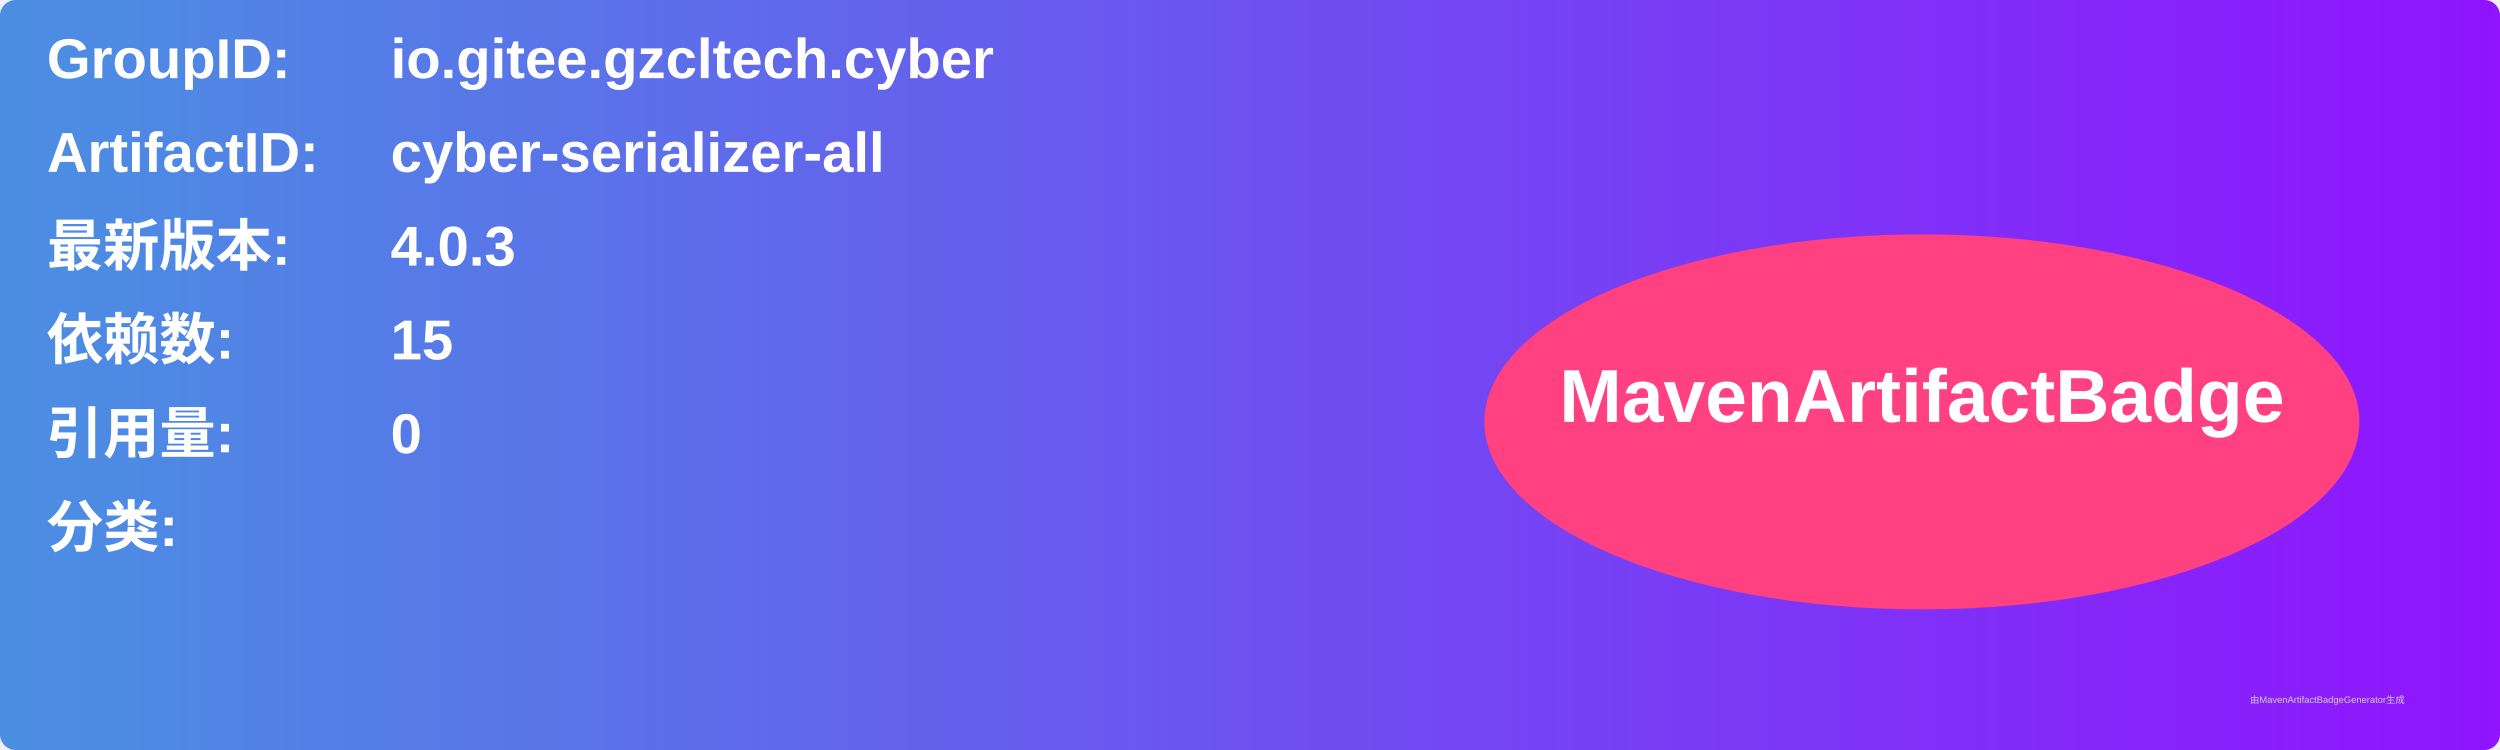
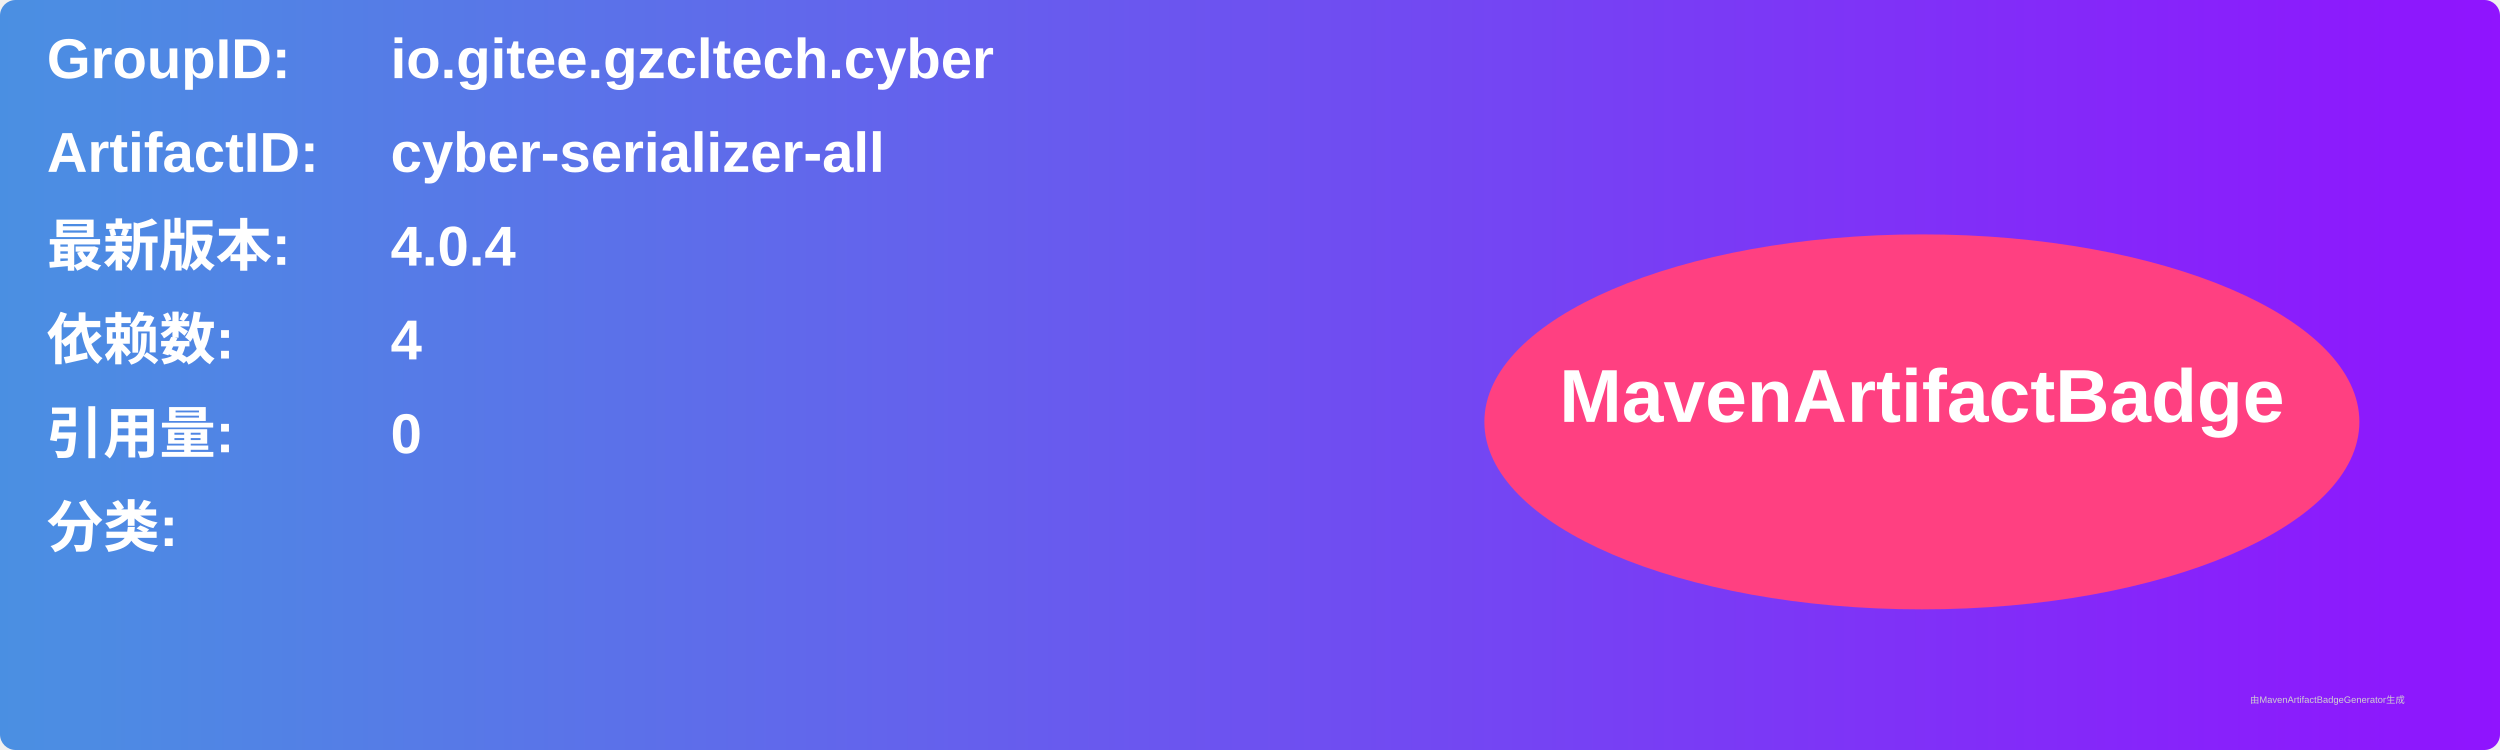
<svg xmlns="http://www.w3.org/2000/svg" width="800" height="240" viewBox="0 0 800 240">
  <linearGradient id="grad" x1="0%" y1="0%" x2="100%" y2="0%">
    <stop offset="0%" stop-color="#4a90e2" />
    <stop offset="100%" stop-color="#9013fe" />
  </linearGradient>
  <rect width="100%" height="100%" rx="5" ry="5" fill="url(#grad)" />
  <g transform="translate(15, 15)">
    <text x="0" y="10" font-family="Arial" font-size="18" fill="white" font-weight="bold" width="260">GroupID:</text>
    <text x="110" y="10" font-family="Arial" font-size="18" fill="white" font-weight="bold" width="460">io.gitee.gzcltech.cyber</text>
    <text x="0" y="40" font-family="Arial" font-size="18" fill="white" font-weight="bold" width="260">ArtifactID:</text>
    <text x="110" y="40" font-family="Arial" font-size="18" fill="white" font-weight="bold" width="460">cyber-serializer-all</text>
    <text x="0" y="70" font-family="Arial" font-size="18" fill="white" font-weight="bold">最新版本:</text>
    <text x="110" y="70" font-family="Arial" font-size="18" fill="white" font-weight="bold">
-       <tspan font-weight="bold">4.0.3</tspan>
+       <tspan font-weight="bold">4.0.4</tspan>
    </text>
    <text x="0" y="100" font-family="Arial" font-size="18" fill="white" font-weight="bold">依赖数: </text>
    <text x="110" y="100" font-family="Arial" font-size="18" fill="white">
-       <tspan font-weight="bold">15</tspan>
+       <tspan font-weight="bold">4</tspan>
    </text>
    <text x="0" y="130" font-family="Arial" font-size="18" fill="white" font-weight="bold">引用量: </text>
    <text x="110" y="130" font-family="Arial" font-size="18" fill="white">
      <tspan font-weight="bold">0</tspan>
    </text>
    <text x="0" y="160" font-family="Arial" font-size="18" fill="white" font-weight="bold">分类:</text>
    <text x="10" y="190" font-family="Arial" font-size="10" fill="white">
      <tspan font-weight="bold" />
    </text>
    <ellipse cx="600" cy="120" rx="140" ry="60" fill="#ff4081" />
    <text x="600" y="120" text-anchor="middle" font-family="Arial" font-size="24" fill="white" font-weight="bold">MavenArtifactBadge</text>
  </g>
  <text x="720" y="225" font-family="Arial" font-size="3" fill="#d0d0d0">由MavenArtifactBadgeGenerator生成</text>
</svg>
